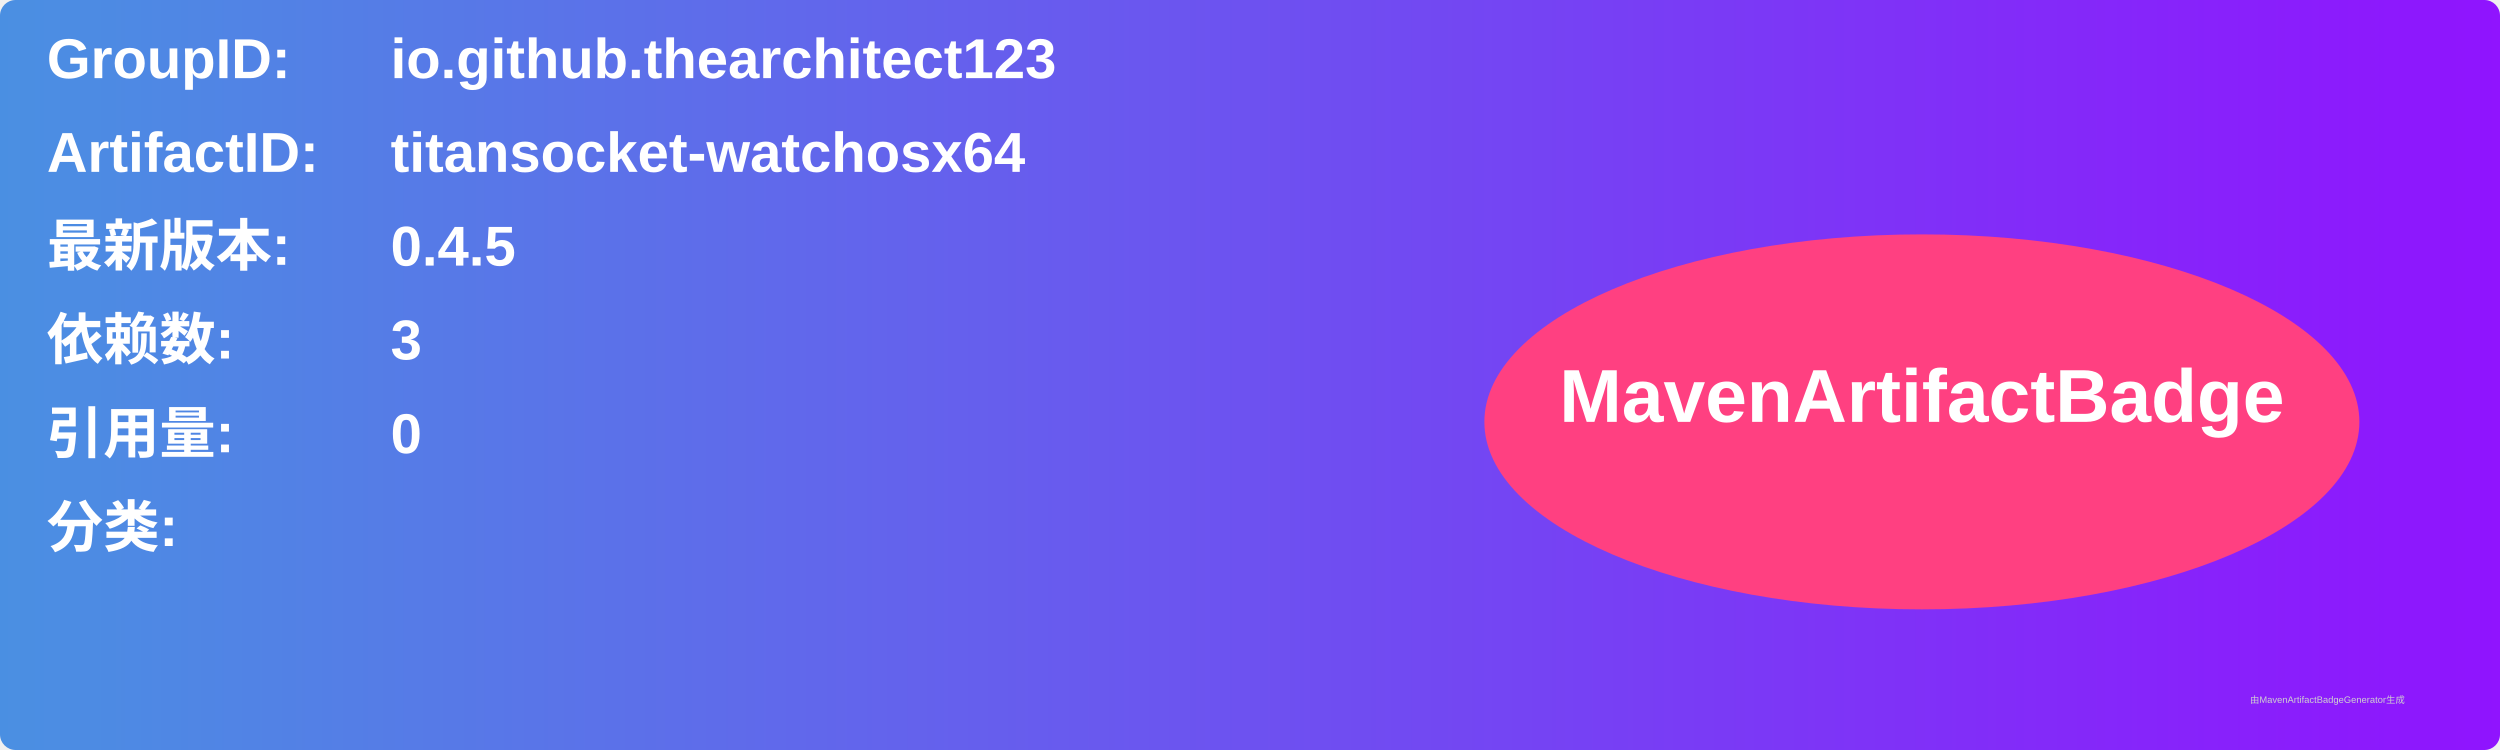
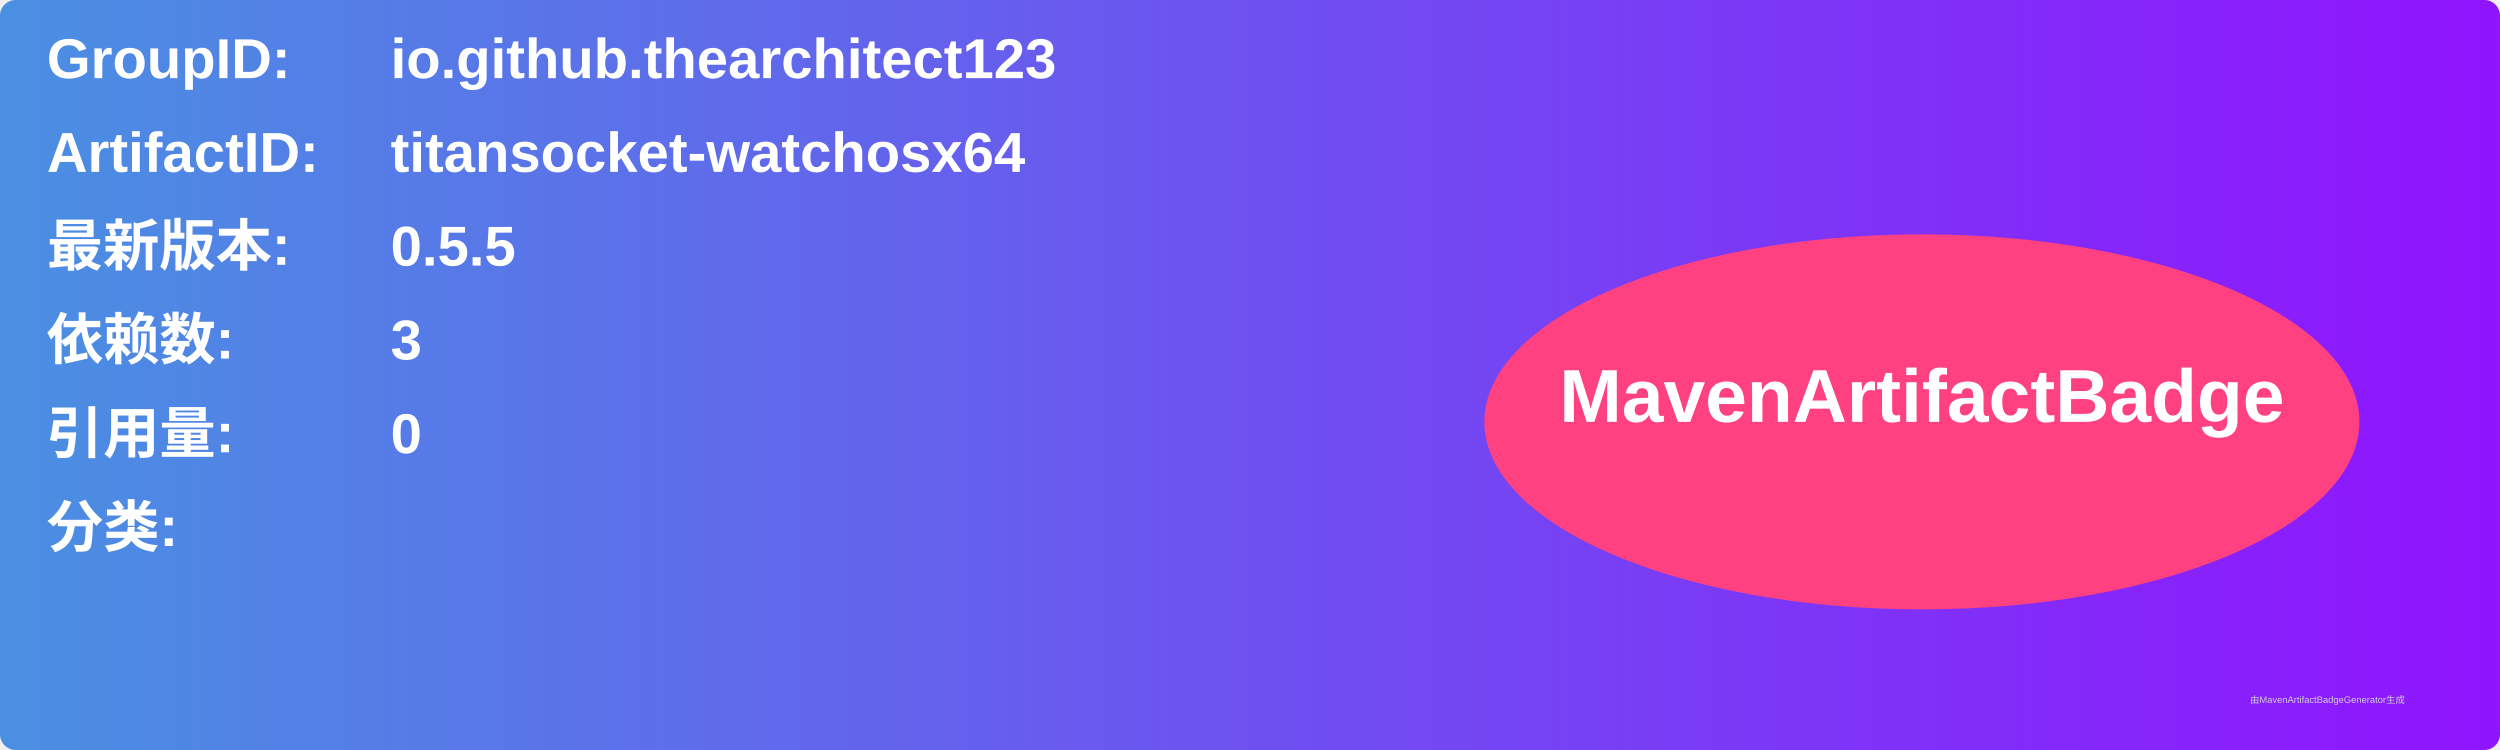
<svg xmlns="http://www.w3.org/2000/svg" width="800" height="240" viewBox="0 0 800 240">
  <linearGradient id="grad" x1="0%" y1="0%" x2="100%" y2="0%">
    <stop offset="0%" stop-color="#4a90e2" />
    <stop offset="100%" stop-color="#9013fe" />
  </linearGradient>
  <rect width="100%" height="100%" rx="5" ry="5" fill="url(#grad)" />
  <g transform="translate(15, 15)">
    <text x="0" y="10" font-family="Arial" font-size="18" fill="white" font-weight="bold" width="260">GroupID:</text>
    <text x="110" y="10" font-family="Arial" font-size="18" fill="white" font-weight="bold" width="460">io.github.thearchitect123</text>
    <text x="0" y="40" font-family="Arial" font-size="18" fill="white" font-weight="bold" width="260">ArtifactID:</text>
    <text x="110" y="40" font-family="Arial" font-size="18" fill="white" font-weight="bold" width="460">titansocket-watchosx64</text>
    <text x="0" y="70" font-family="Arial" font-size="18" fill="white" font-weight="bold">最新版本:</text>
    <text x="110" y="70" font-family="Arial" font-size="18" fill="white" font-weight="bold">
-       <tspan font-weight="bold">0.4.5</tspan>
+       <tspan font-weight="bold">0.5.5</tspan>
    </text>
    <text x="0" y="100" font-family="Arial" font-size="18" fill="white" font-weight="bold">依赖数: </text>
    <text x="110" y="100" font-family="Arial" font-size="18" fill="white">
      <tspan font-weight="bold">3</tspan>
    </text>
    <text x="0" y="130" font-family="Arial" font-size="18" fill="white" font-weight="bold">引用量: </text>
    <text x="110" y="130" font-family="Arial" font-size="18" fill="white">
      <tspan font-weight="bold">0</tspan>
    </text>
    <text x="0" y="160" font-family="Arial" font-size="18" fill="white" font-weight="bold">分类:</text>
    <text x="10" y="190" font-family="Arial" font-size="10" fill="white">
      <tspan font-weight="bold" />
    </text>
    <ellipse cx="600" cy="120" rx="140" ry="60" fill="#ff4081" />
    <text x="600" y="120" text-anchor="middle" font-family="Arial" font-size="24" fill="white" font-weight="bold">MavenArtifactBadge</text>
  </g>
  <text x="720" y="225" font-family="Arial" font-size="3" fill="#d0d0d0">由MavenArtifactBadgeGenerator生成</text>
</svg>
